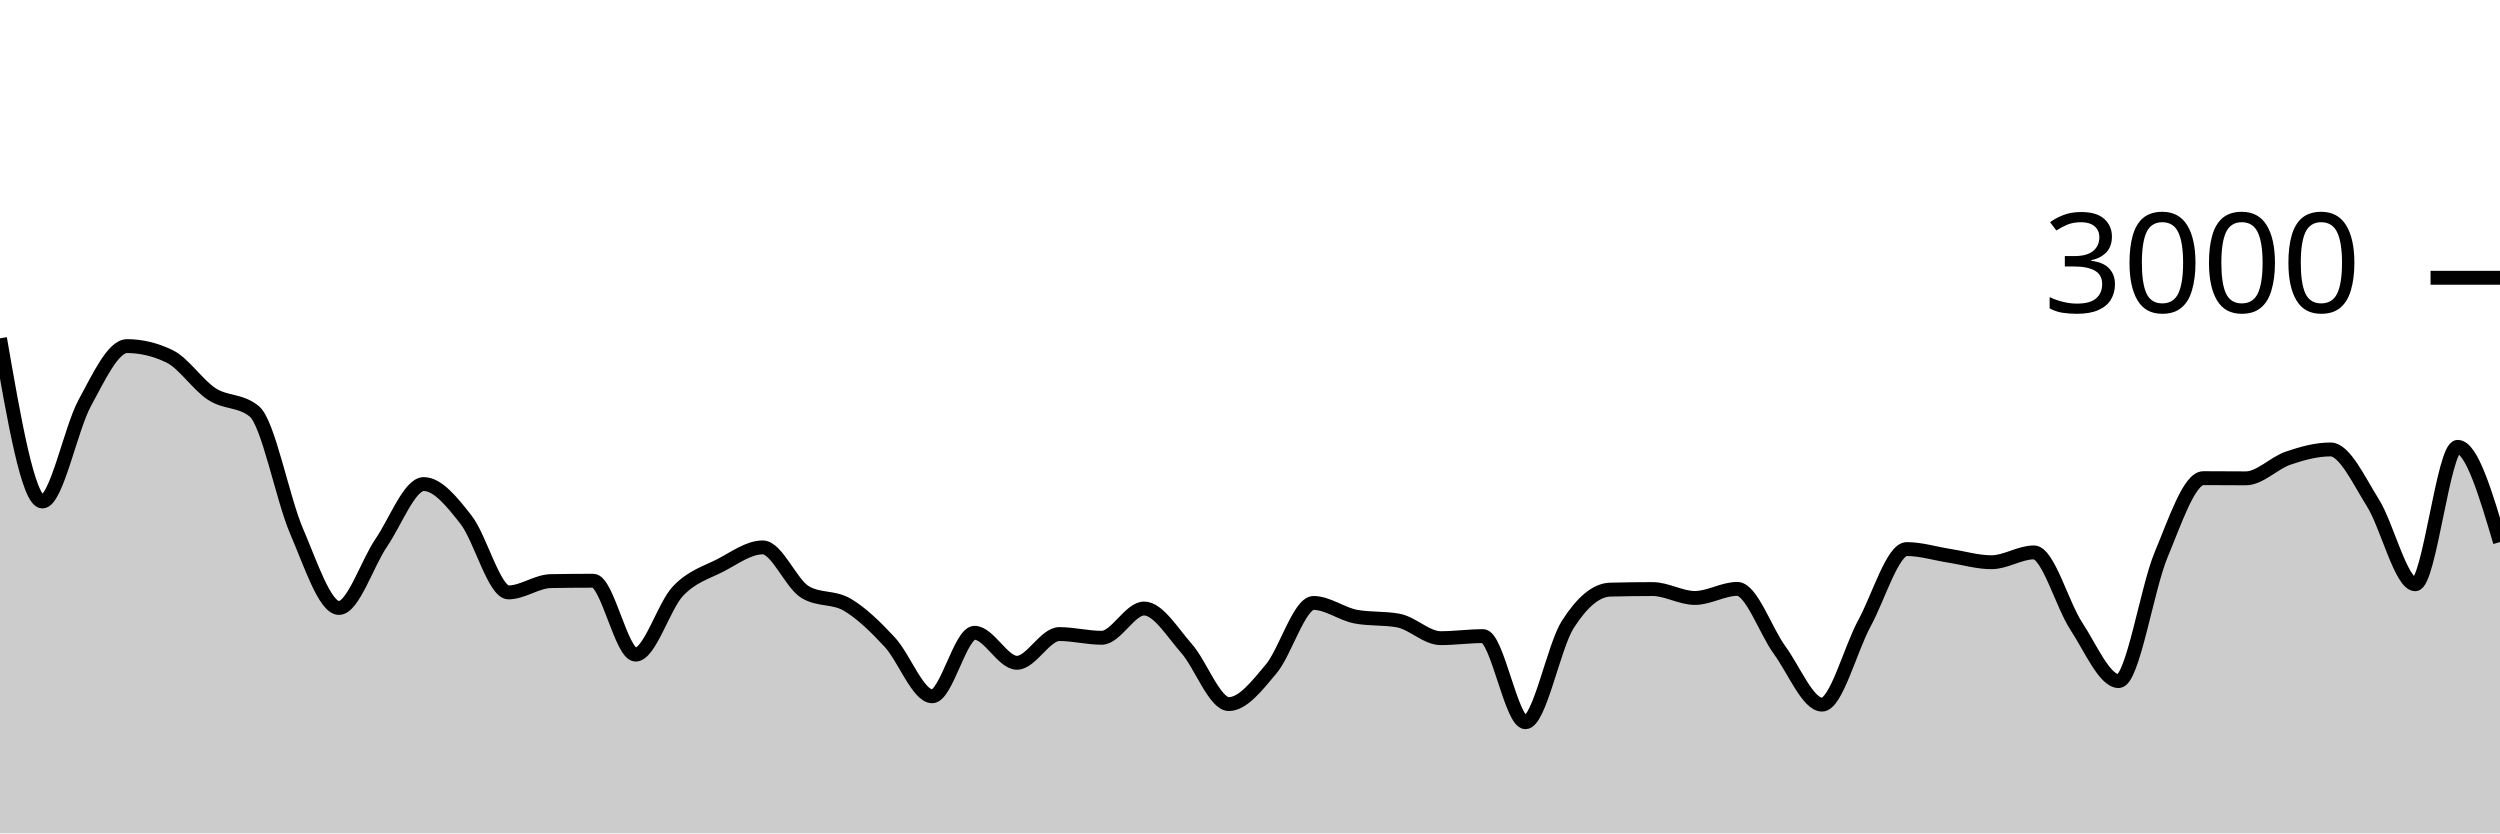
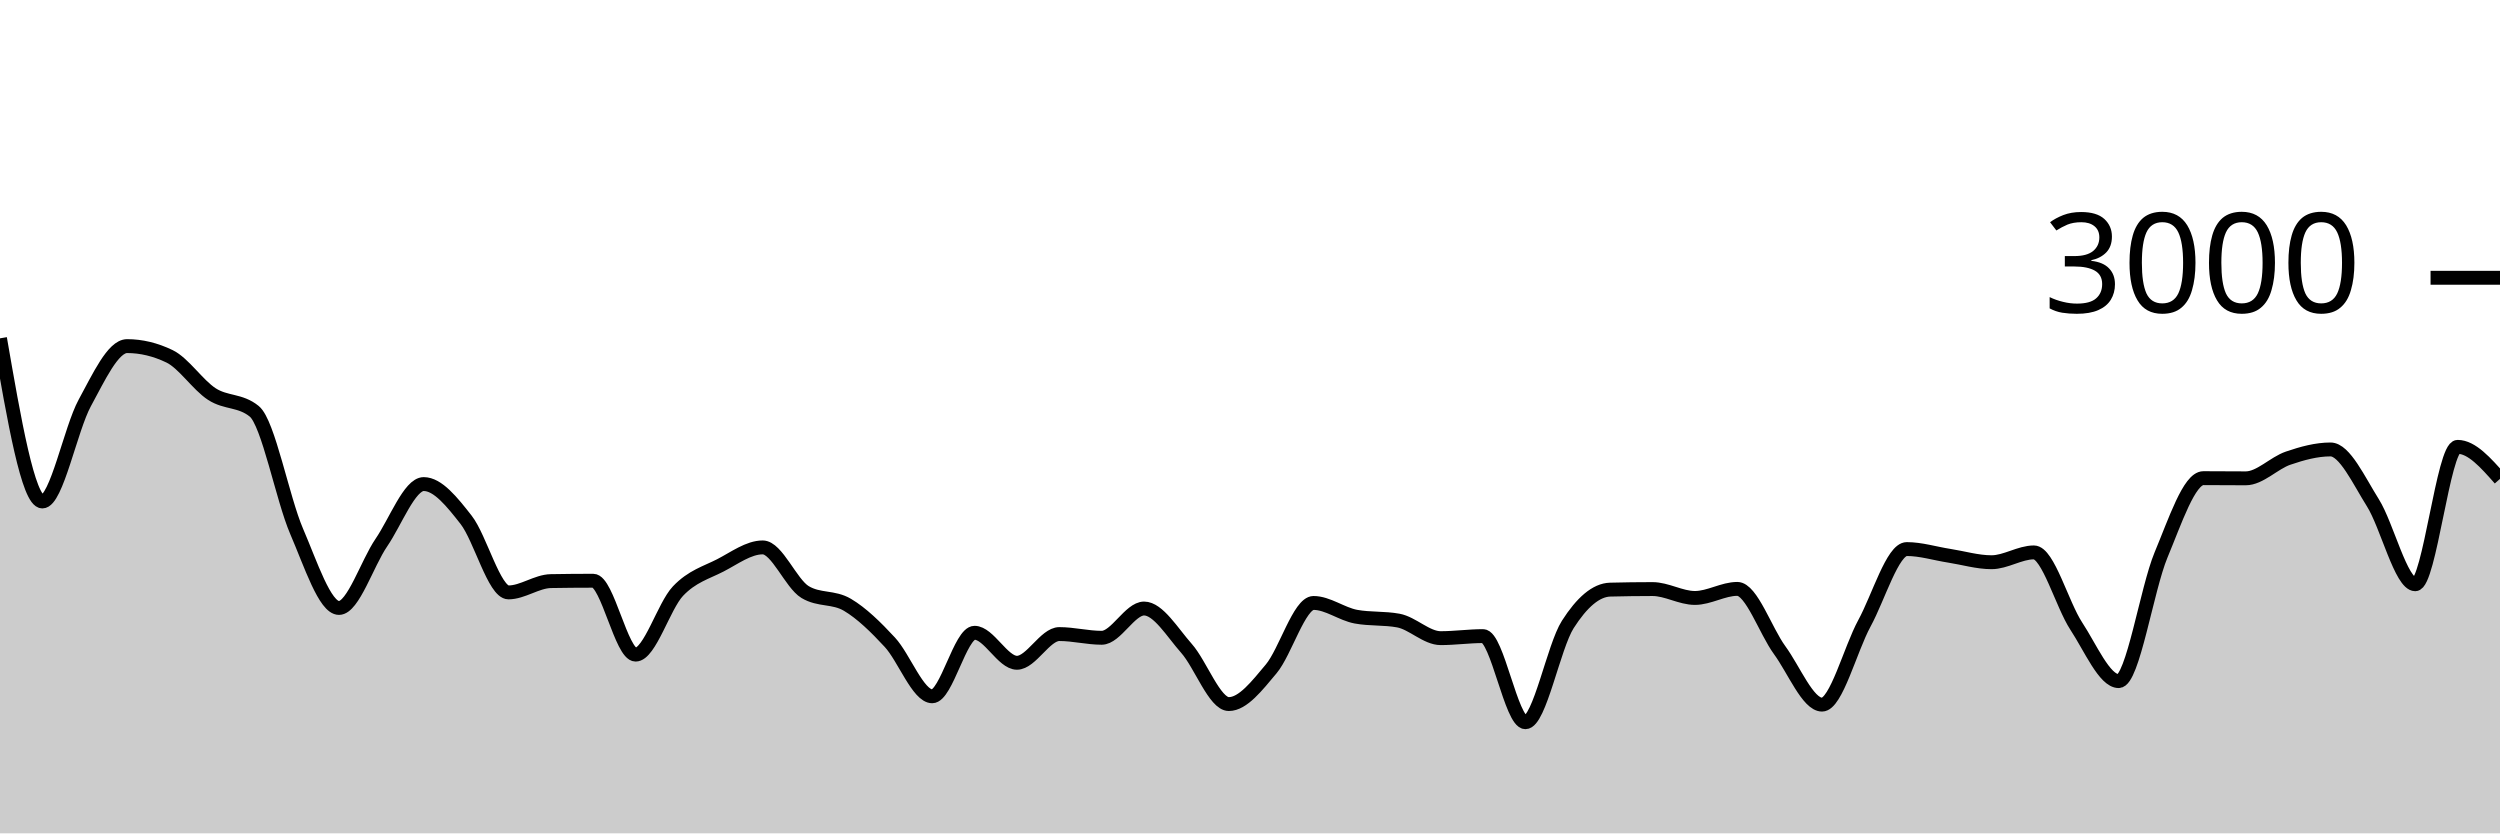
<svg xmlns="http://www.w3.org/2000/svg" viewBox="0 0 180 60">
  <g transform="translate(0,20)">
-     <path class="area" fill="rgba(0, 0, 0, 0.2)" d="M0,4.36C1.017,10.233,2.034,16.107,3.051,16.107C4.068,16.107,5.085,10.878,6.102,9.013C7.119,7.149,8.136,4.92,9.153,4.92C10.169,4.92,11.186,5.164,12.203,5.653C13.22,6.142,14.237,7.713,15.254,8.373C16.271,9.033,17.288,8.787,18.305,9.613C19.322,10.44,20.339,15.893,21.356,18.253C22.373,20.613,23.39,23.773,24.407,23.773C25.424,23.773,26.441,20.553,27.458,19.067C28.475,17.58,29.492,14.853,30.508,14.853C31.525,14.853,32.542,16.127,33.559,17.427C34.576,18.727,35.593,22.653,36.61,22.653C37.627,22.653,38.644,21.858,39.661,21.84C40.678,21.822,41.695,21.813,42.712,21.813C43.729,21.813,44.746,27.133,45.763,27.133C46.78,27.133,47.797,23.631,48.814,22.56C49.831,21.489,50.847,21.231,51.864,20.707C52.881,20.182,53.898,19.413,54.915,19.413C55.932,19.413,56.949,22.013,57.966,22.627C58.983,23.24,60,22.944,61.017,23.547C62.034,24.149,63.051,25.142,64.068,26.24C65.085,27.338,66.102,30.133,67.119,30.133C68.136,30.133,69.153,25.56,70.169,25.56C71.186,25.56,72.203,27.72,73.22,27.72C74.237,27.72,75.254,25.653,76.271,25.653C77.288,25.653,78.305,25.92,79.322,25.92C80.339,25.92,81.356,23.813,82.373,23.813C83.39,23.813,84.407,25.533,85.424,26.68C86.441,27.827,87.458,30.693,88.475,30.693C89.492,30.693,90.508,29.373,91.525,28.16C92.542,26.947,93.559,23.413,94.576,23.413C95.593,23.413,96.61,24.213,97.627,24.4C98.644,24.587,99.661,24.493,100.678,24.68C101.695,24.867,102.712,25.947,103.729,25.947C104.746,25.947,105.763,25.8,106.78,25.8C107.797,25.8,108.814,32,109.831,32C110.847,32,111.864,26.551,112.881,24.96C113.898,23.369,114.915,22.48,115.932,22.453C116.949,22.427,117.966,22.413,118.983,22.413C120,22.413,121.017,23.053,122.034,23.053C123.051,23.053,124.068,22.4,125.085,22.4C126.102,22.4,127.119,25.424,128.136,26.813C129.153,28.202,130.169,30.733,131.186,30.733C132.203,30.733,133.22,26.747,134.237,24.88C135.254,23.013,136.271,19.533,137.288,19.533C138.305,19.533,139.322,19.856,140.339,20.013C141.356,20.171,142.373,20.48,143.39,20.48C144.407,20.48,145.424,19.773,146.441,19.773C147.458,19.773,148.475,23.536,149.492,25.08C150.508,26.624,151.525,29.04,152.542,29.04C153.559,29.04,154.576,22.396,155.593,19.96C156.61,17.524,157.627,14.427,158.644,14.427C159.661,14.427,160.678,14.44,161.695,14.44C162.712,14.44,163.729,13.333,164.746,12.987C165.763,12.64,166.78,12.36,167.797,12.36C168.814,12.36,169.831,14.582,170.847,16.2C171.864,17.818,172.881,22.067,173.898,22.067C174.915,22.067,175.932,12.173,176.949,12.173C177.966,12.173,178.983,15.6,180,19.027L180,40C178.983,40,177.966,40,176.949,40C175.932,40,174.915,40,173.898,40C172.881,40,171.864,40,170.847,40C169.831,40,168.814,40,167.797,40C166.78,40,165.763,40,164.746,40C163.729,40,162.712,40,161.695,40C160.678,40,159.661,40,158.644,40C157.627,40,156.61,40,155.593,40C154.576,40,153.559,40,152.542,40C151.525,40,150.508,40,149.492,40C148.475,40,147.458,40,146.441,40C145.424,40,144.407,40,143.39,40C142.373,40,141.356,40,140.339,40C139.322,40,138.305,40,137.288,40C136.271,40,135.254,40,134.237,40C133.22,40,132.203,40,131.186,40C130.169,40,129.153,40,128.136,40C127.119,40,126.102,40,125.085,40C124.068,40,123.051,40,122.034,40C121.017,40,120,40,118.983,40C117.966,40,116.949,40,115.932,40C114.915,40,113.898,40,112.881,40C111.864,40,110.847,40,109.831,40C108.814,40,107.797,40,106.78,40C105.763,40,104.746,40,103.729,40C102.712,40,101.695,40,100.678,40C99.661,40,98.644,40,97.627,40C96.61,40,95.593,40,94.576,40C93.559,40,92.542,40,91.525,40C90.508,40,89.492,40,88.475,40C87.458,40,86.441,40,85.424,40C84.407,40,83.39,40,82.373,40C81.356,40,80.339,40,79.322,40C78.305,40,77.288,40,76.271,40C75.254,40,74.237,40,73.22,40C72.203,40,71.186,40,70.169,40C69.153,40,68.136,40,67.119,40C66.102,40,65.085,40,64.068,40C63.051,40,62.034,40,61.017,40C60,40,58.983,40,57.966,40C56.949,40,55.932,40,54.915,40C53.898,40,52.881,40,51.864,40C50.847,40,49.831,40,48.814,40C47.797,40,46.78,40,45.763,40C44.746,40,43.729,40,42.712,40C41.695,40,40.678,40,39.661,40C38.644,40,37.627,40,36.61,40C35.593,40,34.576,40,33.559,40C32.542,40,31.525,40,30.508,40C29.492,40,28.475,40,27.458,40C26.441,40,25.424,40,24.407,40C23.39,40,22.373,40,21.356,40C20.339,40,19.322,40,18.305,40C17.288,40,16.271,40,15.254,40C14.237,40,13.22,40,12.203,40C11.186,40,10.169,40,9.153,40C8.136,40,7.119,40,6.102,40C5.085,40,4.068,40,3.051,40C2.034,40,1.017,40,0,40Z" />
-     <path class="line" stroke="black" fill="none" d="M0,4.36C1.017,10.233,2.034,16.107,3.051,16.107C4.068,16.107,5.085,10.878,6.102,9.013C7.119,7.149,8.136,4.92,9.153,4.92C10.169,4.92,11.186,5.164,12.203,5.653C13.22,6.142,14.237,7.713,15.254,8.373C16.271,9.033,17.288,8.787,18.305,9.613C19.322,10.44,20.339,15.893,21.356,18.253C22.373,20.613,23.39,23.773,24.407,23.773C25.424,23.773,26.441,20.553,27.458,19.067C28.475,17.58,29.492,14.853,30.508,14.853C31.525,14.853,32.542,16.127,33.559,17.427C34.576,18.727,35.593,22.653,36.61,22.653C37.627,22.653,38.644,21.858,39.661,21.84C40.678,21.822,41.695,21.813,42.712,21.813C43.729,21.813,44.746,27.133,45.763,27.133C46.78,27.133,47.797,23.631,48.814,22.56C49.831,21.489,50.847,21.231,51.864,20.707C52.881,20.182,53.898,19.413,54.915,19.413C55.932,19.413,56.949,22.013,57.966,22.627C58.983,23.24,60,22.944,61.017,23.547C62.034,24.149,63.051,25.142,64.068,26.24C65.085,27.338,66.102,30.133,67.119,30.133C68.136,30.133,69.153,25.56,70.169,25.56C71.186,25.56,72.203,27.72,73.22,27.72C74.237,27.72,75.254,25.653,76.271,25.653C77.288,25.653,78.305,25.92,79.322,25.92C80.339,25.92,81.356,23.813,82.373,23.813C83.39,23.813,84.407,25.533,85.424,26.68C86.441,27.827,87.458,30.693,88.475,30.693C89.492,30.693,90.508,29.373,91.525,28.16C92.542,26.947,93.559,23.413,94.576,23.413C95.593,23.413,96.61,24.213,97.627,24.4C98.644,24.587,99.661,24.493,100.678,24.68C101.695,24.867,102.712,25.947,103.729,25.947C104.746,25.947,105.763,25.8,106.78,25.8C107.797,25.8,108.814,32,109.831,32C110.847,32,111.864,26.551,112.881,24.96C113.898,23.369,114.915,22.48,115.932,22.453C116.949,22.427,117.966,22.413,118.983,22.413C120,22.413,121.017,23.053,122.034,23.053C123.051,23.053,124.068,22.4,125.085,22.4C126.102,22.4,127.119,25.424,128.136,26.813C129.153,28.202,130.169,30.733,131.186,30.733C132.203,30.733,133.22,26.747,134.237,24.88C135.254,23.013,136.271,19.533,137.288,19.533C138.305,19.533,139.322,19.856,140.339,20.013C141.356,20.171,142.373,20.48,143.39,20.48C144.407,20.48,145.424,19.773,146.441,19.773C147.458,19.773,148.475,23.536,149.492,25.08C150.508,26.624,151.525,29.04,152.542,29.04C153.559,29.04,154.576,22.396,155.593,19.96C156.61,17.524,157.627,14.427,158.644,14.427C159.661,14.427,160.678,14.44,161.695,14.44C162.712,14.44,163.729,13.333,164.746,12.987C165.763,12.64,166.78,12.36,167.797,12.36C168.814,12.36,169.831,14.582,170.847,16.2C171.864,17.818,172.881,22.067,173.898,22.067C174.915,22.067,175.932,12.173,176.949,12.173C177.966,12.173,178.983,15.6,180,19.027" />
+     <path class="area" fill="rgba(0, 0, 0, 0.2)" d="M0,4.36C1.017,10.233,2.034,16.107,3.051,16.107C4.068,16.107,5.085,10.878,6.102,9.013C7.119,7.149,8.136,4.92,9.153,4.92C10.169,4.92,11.186,5.164,12.203,5.653C13.22,6.142,14.237,7.713,15.254,8.373C16.271,9.033,17.288,8.787,18.305,9.613C19.322,10.44,20.339,15.893,21.356,18.253C22.373,20.613,23.39,23.773,24.407,23.773C25.424,23.773,26.441,20.553,27.458,19.067C28.475,17.58,29.492,14.853,30.508,14.853C31.525,14.853,32.542,16.127,33.559,17.427C34.576,18.727,35.593,22.653,36.61,22.653C37.627,22.653,38.644,21.858,39.661,21.84C40.678,21.822,41.695,21.813,42.712,21.813C43.729,21.813,44.746,27.133,45.763,27.133C46.78,27.133,47.797,23.631,48.814,22.56C49.831,21.489,50.847,21.231,51.864,20.707C52.881,20.182,53.898,19.413,54.915,19.413C55.932,19.413,56.949,22.013,57.966,22.627C58.983,23.24,60,22.944,61.017,23.547C62.034,24.149,63.051,25.142,64.068,26.24C65.085,27.338,66.102,30.133,67.119,30.133C68.136,30.133,69.153,25.56,70.169,25.56C71.186,25.56,72.203,27.72,73.22,27.72C74.237,27.72,75.254,25.653,76.271,25.653C77.288,25.653,78.305,25.92,79.322,25.92C80.339,25.92,81.356,23.813,82.373,23.813C83.39,23.813,84.407,25.533,85.424,26.68C86.441,27.827,87.458,30.693,88.475,30.693C89.492,30.693,90.508,29.373,91.525,28.16C92.542,26.947,93.559,23.413,94.576,23.413C95.593,23.413,96.61,24.213,97.627,24.4C98.644,24.587,99.661,24.493,100.678,24.68C101.695,24.867,102.712,25.947,103.729,25.947C104.746,25.947,105.763,25.8,106.78,25.8C107.797,25.8,108.814,32,109.831,32C110.847,32,111.864,26.551,112.881,24.96C113.898,23.369,114.915,22.48,115.932,22.453C116.949,22.427,117.966,22.413,118.983,22.413C120,22.413,121.017,23.053,122.034,23.053C123.051,23.053,124.068,22.4,125.085,22.4C126.102,22.4,127.119,25.424,128.136,26.813C129.153,28.202,130.169,30.733,131.186,30.733C132.203,30.733,133.22,26.747,134.237,24.88C135.254,23.013,136.271,19.533,137.288,19.533C138.305,19.533,139.322,19.856,140.339,20.013C141.356,20.171,142.373,20.48,143.39,20.48C144.407,20.48,145.424,19.773,146.441,19.773C147.458,19.773,148.475,23.536,149.492,25.08C150.508,26.624,151.525,29.04,152.542,29.04C153.559,29.04,154.576,22.396,155.593,19.96C156.61,17.524,157.627,14.427,158.644,14.427C159.661,14.427,160.678,14.44,161.695,14.44C162.712,14.44,163.729,13.333,164.746,12.987C165.763,12.64,166.78,12.36,167.797,12.36C168.814,12.36,169.831,14.582,170.847,16.2C171.864,17.818,172.881,22.067,173.898,22.067C174.915,22.067,175.932,12.173,176.949,12.173C177.966,12.173,178.983,13.327,180,14.48L180,40C178.983,40,177.966,40,176.949,40C175.932,40,174.915,40,173.898,40C172.881,40,171.864,40,170.847,40C169.831,40,168.814,40,167.797,40C166.78,40,165.763,40,164.746,40C163.729,40,162.712,40,161.695,40C160.678,40,159.661,40,158.644,40C157.627,40,156.61,40,155.593,40C154.576,40,153.559,40,152.542,40C151.525,40,150.508,40,149.492,40C148.475,40,147.458,40,146.441,40C145.424,40,144.407,40,143.39,40C142.373,40,141.356,40,140.339,40C139.322,40,138.305,40,137.288,40C136.271,40,135.254,40,134.237,40C133.22,40,132.203,40,131.186,40C130.169,40,129.153,40,128.136,40C127.119,40,126.102,40,125.085,40C124.068,40,123.051,40,122.034,40C121.017,40,120,40,118.983,40C117.966,40,116.949,40,115.932,40C114.915,40,113.898,40,112.881,40C111.864,40,110.847,40,109.831,40C108.814,40,107.797,40,106.78,40C105.763,40,104.746,40,103.729,40C102.712,40,101.695,40,100.678,40C99.661,40,98.644,40,97.627,40C96.61,40,95.593,40,94.576,40C93.559,40,92.542,40,91.525,40C90.508,40,89.492,40,88.475,40C87.458,40,86.441,40,85.424,40C84.407,40,83.39,40,82.373,40C81.356,40,80.339,40,79.322,40C78.305,40,77.288,40,76.271,40C75.254,40,74.237,40,73.22,40C72.203,40,71.186,40,70.169,40C69.153,40,68.136,40,67.119,40C66.102,40,65.085,40,64.068,40C63.051,40,62.034,40,61.017,40C60,40,58.983,40,57.966,40C56.949,40,55.932,40,54.915,40C53.898,40,52.881,40,51.864,40C50.847,40,49.831,40,48.814,40C47.797,40,46.78,40,45.763,40C44.746,40,43.729,40,42.712,40C41.695,40,40.678,40,39.661,40C38.644,40,37.627,40,36.61,40C35.593,40,34.576,40,33.559,40C32.542,40,31.525,40,30.508,40C29.492,40,28.475,40,27.458,40C26.441,40,25.424,40,24.407,40C23.39,40,22.373,40,21.356,40C20.339,40,19.322,40,18.305,40C17.288,40,16.271,40,15.254,40C14.237,40,13.22,40,12.203,40C11.186,40,10.169,40,9.153,40C8.136,40,7.119,40,6.102,40C5.085,40,4.068,40,3.051,40C2.034,40,1.017,40,0,40Z" />
+     <path class="line" stroke="black" fill="none" d="M0,4.36C1.017,10.233,2.034,16.107,3.051,16.107C4.068,16.107,5.085,10.878,6.102,9.013C7.119,7.149,8.136,4.92,9.153,4.92C10.169,4.92,11.186,5.164,12.203,5.653C13.22,6.142,14.237,7.713,15.254,8.373C16.271,9.033,17.288,8.787,18.305,9.613C19.322,10.44,20.339,15.893,21.356,18.253C22.373,20.613,23.39,23.773,24.407,23.773C25.424,23.773,26.441,20.553,27.458,19.067C28.475,17.58,29.492,14.853,30.508,14.853C31.525,14.853,32.542,16.127,33.559,17.427C34.576,18.727,35.593,22.653,36.61,22.653C37.627,22.653,38.644,21.858,39.661,21.84C40.678,21.822,41.695,21.813,42.712,21.813C43.729,21.813,44.746,27.133,45.763,27.133C46.78,27.133,47.797,23.631,48.814,22.56C49.831,21.489,50.847,21.231,51.864,20.707C52.881,20.182,53.898,19.413,54.915,19.413C55.932,19.413,56.949,22.013,57.966,22.627C58.983,23.24,60,22.944,61.017,23.547C62.034,24.149,63.051,25.142,64.068,26.24C65.085,27.338,66.102,30.133,67.119,30.133C68.136,30.133,69.153,25.56,70.169,25.56C71.186,25.56,72.203,27.72,73.22,27.72C74.237,27.72,75.254,25.653,76.271,25.653C77.288,25.653,78.305,25.92,79.322,25.92C80.339,25.92,81.356,23.813,82.373,23.813C83.39,23.813,84.407,25.533,85.424,26.68C86.441,27.827,87.458,30.693,88.475,30.693C89.492,30.693,90.508,29.373,91.525,28.16C92.542,26.947,93.559,23.413,94.576,23.413C95.593,23.413,96.61,24.213,97.627,24.4C98.644,24.587,99.661,24.493,100.678,24.68C101.695,24.867,102.712,25.947,103.729,25.947C104.746,25.947,105.763,25.8,106.78,25.8C107.797,25.8,108.814,32,109.831,32C110.847,32,111.864,26.551,112.881,24.96C113.898,23.369,114.915,22.48,115.932,22.453C116.949,22.427,117.966,22.413,118.983,22.413C120,22.413,121.017,23.053,122.034,23.053C123.051,23.053,124.068,22.4,125.085,22.4C126.102,22.4,127.119,25.424,128.136,26.813C129.153,28.202,130.169,30.733,131.186,30.733C132.203,30.733,133.22,26.747,134.237,24.88C135.254,23.013,136.271,19.533,137.288,19.533C138.305,19.533,139.322,19.856,140.339,20.013C141.356,20.171,142.373,20.48,143.39,20.48C144.407,20.48,145.424,19.773,146.441,19.773C147.458,19.773,148.475,23.536,149.492,25.08C150.508,26.624,151.525,29.04,152.542,29.04C153.559,29.04,154.576,22.396,155.593,19.96C156.61,17.524,157.627,14.427,158.644,14.427C159.661,14.427,160.678,14.44,161.695,14.44C162.712,14.44,163.729,13.333,164.746,12.987C165.763,12.64,166.78,12.36,167.797,12.36C168.814,12.36,169.831,14.582,170.847,16.2C171.864,17.818,172.881,22.067,173.898,22.067C174.915,22.067,175.932,12.173,176.949,12.173C177.966,12.173,178.983,13.327,180,14.48" />
    <path class="axis-ceiling" stroke-width="1" stroke="black" fill="none" d="M175,0L180,0" />
    <text class="axis-ceiling-label" font-family="sans-serif" text-anchor="end" font-size="10px" x="170" y="2.5">3000</text>
  </g>
</svg>
